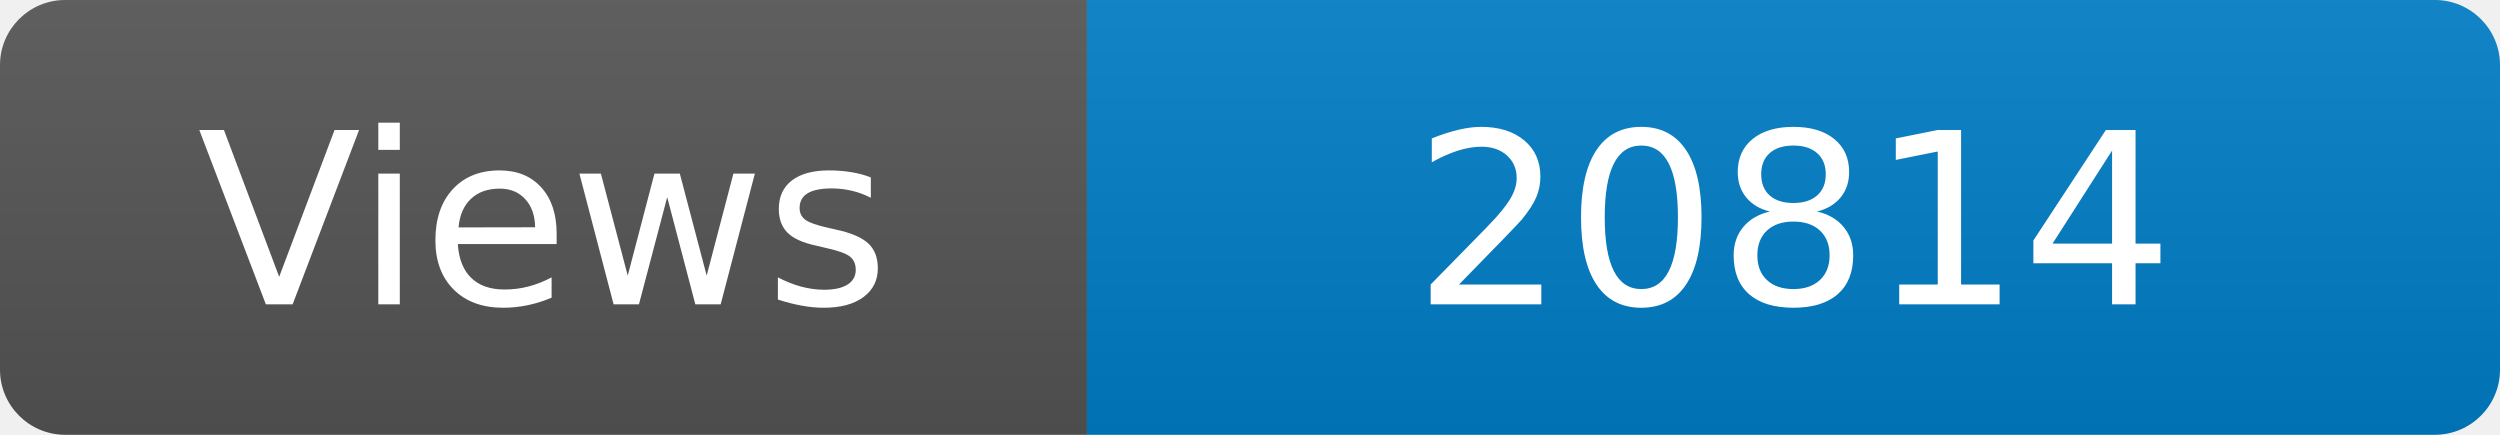
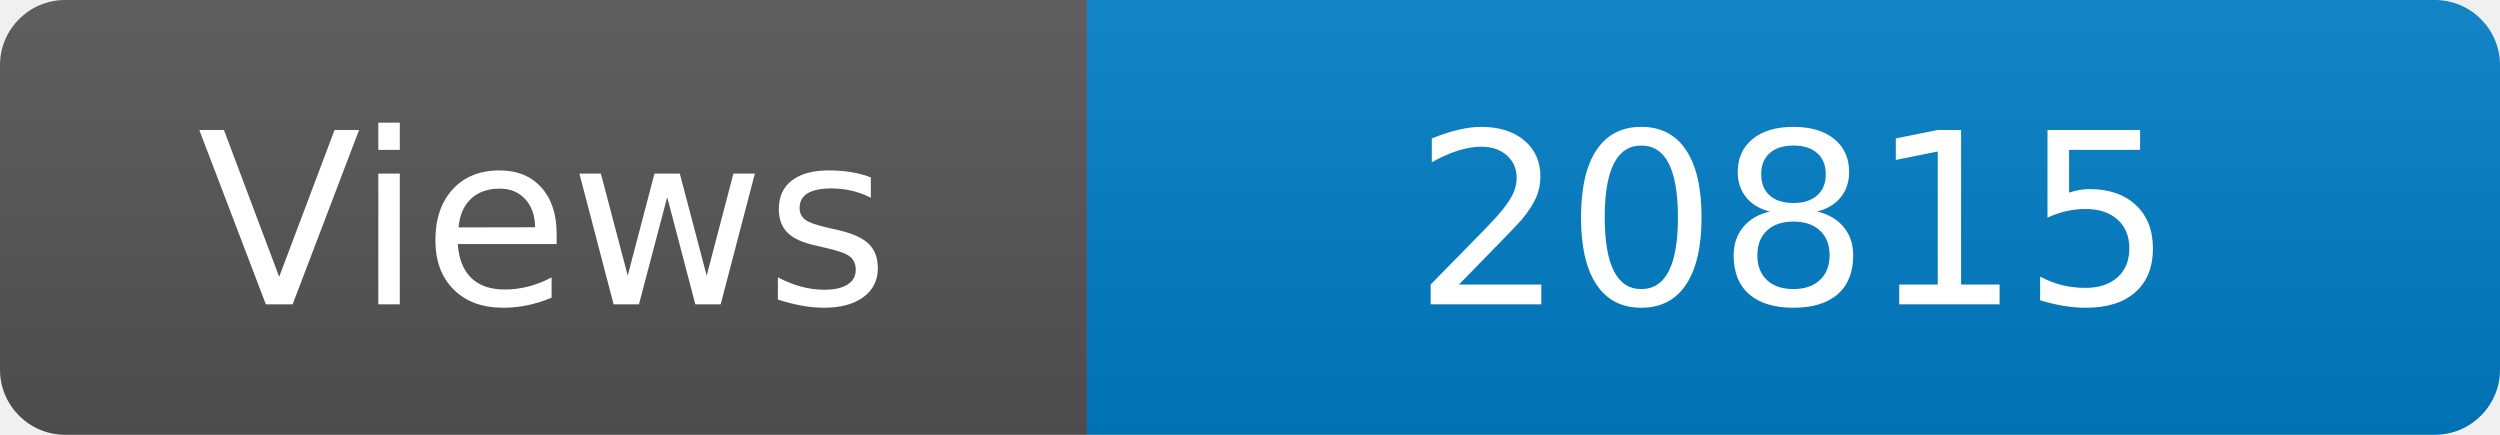
<svg xmlns="http://www.w3.org/2000/svg" width="115" height="20" role="img" aria-label="Maintained?: yes">
  <linearGradient id="s" x2="0" y2="100%">
    <stop offset="0" stop-color="#bbb" stop-opacity=".1" />
    <stop offset="1" stop-opacity=".1" />
  </linearGradient>
  <clipPath id="r">
    <rect width="115" height="20" rx="3" fill="#fff" />
  </clipPath>
  <g clip-path="url(#r)">
    <rect width="50" height="20" fill="#555" />
    <rect x="50" width="160" height="20" fill="#007ec6" />
    <rect width="115" height="20" fill="url(#s)" />
  </g>
  <g fill="#fff" text-anchor="middle" font-family="Verdana,Geneva,DejaVu Sans,sans-serif" font-size="110">
    <text x="250" y="140" transform="scale(.1)" fill="#fff">Views</text>
-     <text x="825" y="140" transform="scale(.1)" fill="#fff">20814</text>
+     <text x="825" y="140" transform="scale(.1)" fill="#fff">20815</text>
  </g>
</svg>
